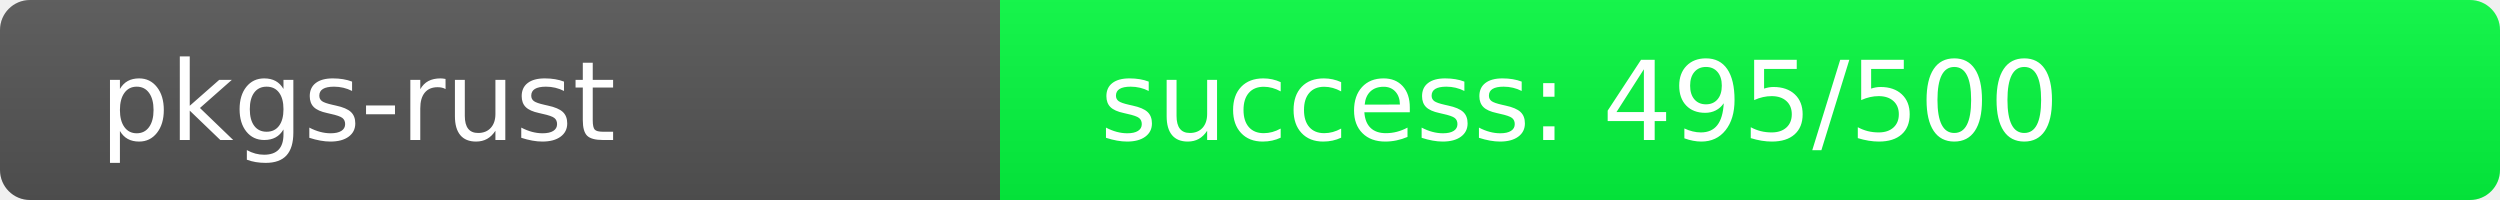
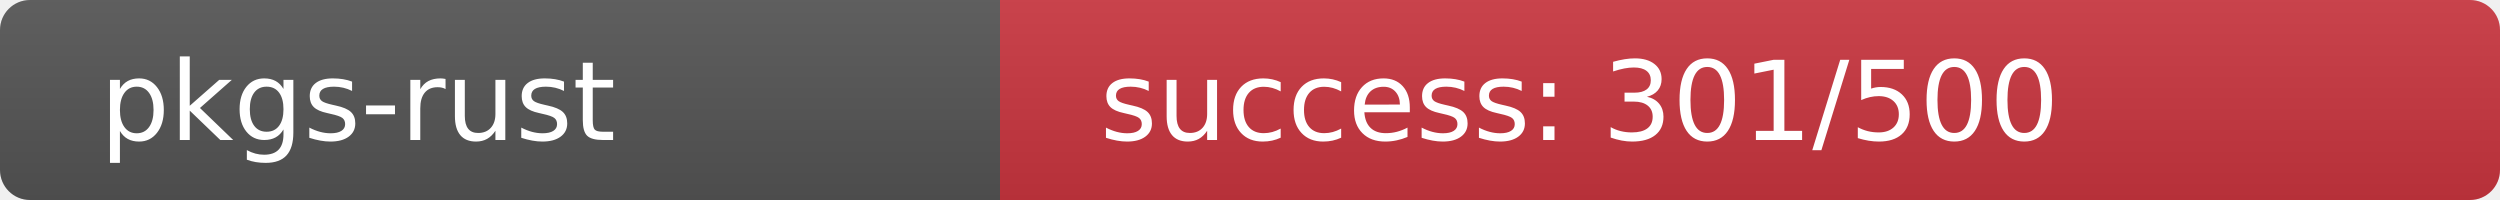
<svg xmlns="http://www.w3.org/2000/svg" width="250" height="20" role="img">
  <linearGradient id="s" x2="0" y2="100%">
    <stop offset="0" stop-color="#bbb" stop-opacity=".1" />
    <stop offset="1" stop-opacity=".1" />
  </linearGradient>
  <clipPath id="r">
    <rect width="250" height="20" rx="3" fill="#fff" />
  </clipPath>
  <g clip-path="url(#r)">
    <rect width="100" height="20" fill="#555" />
-     <rect x="100" width="150" height="20" fill="rgb(5,251,64)" />
+     <rect x="100" width="150" height="20" fill="rgb(203,53,64)" />
    <rect width="250" height="20" fill="url(#s)" />
  </g>
  <g fill="#fff" text-anchor="start" font-family="Verdana,Geneva,DejaVu Sans,sans-serif" text-rendering="geometricPrecision" font-size="110">
    <text x="100" y="140" transform="scale(.1)" fill="#fff">pkgs-rust</text>
-     <text x="1100" y="140" transform="scale(.1)" fill="#fff">success: 495/500</text>
+     <text x="1100" y="140" transform="scale(.1)" fill="#fff">success: 301/500</text>
  </g>
</svg>
